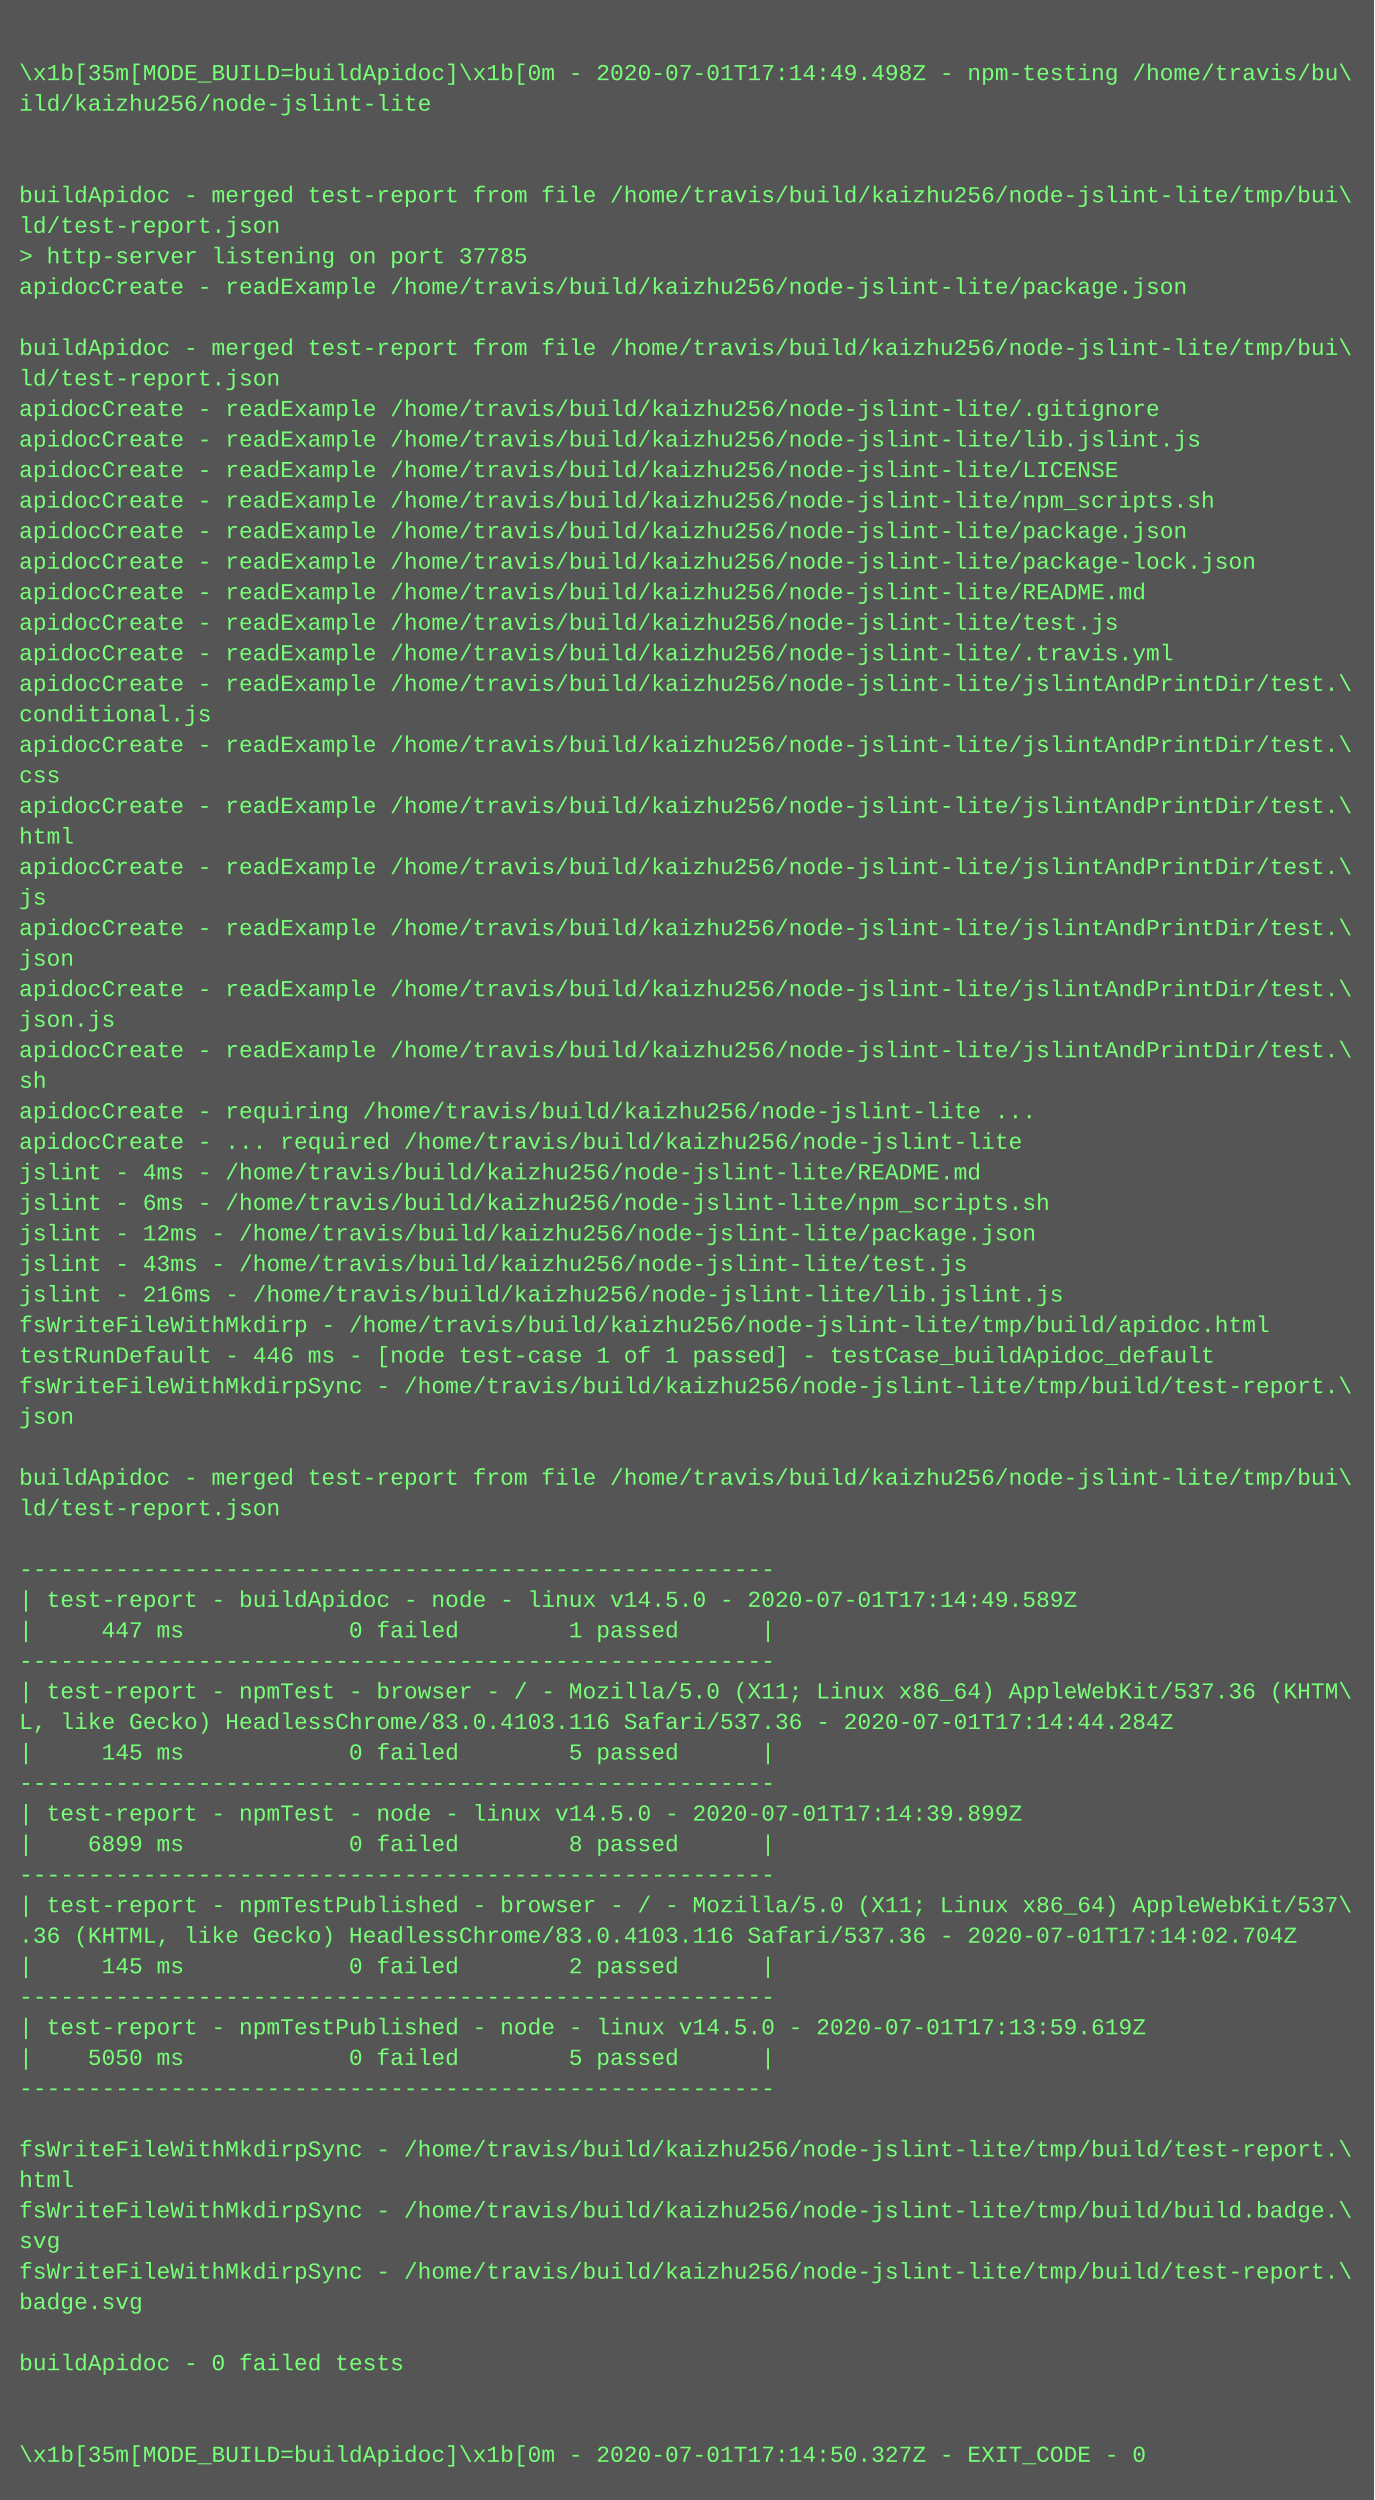
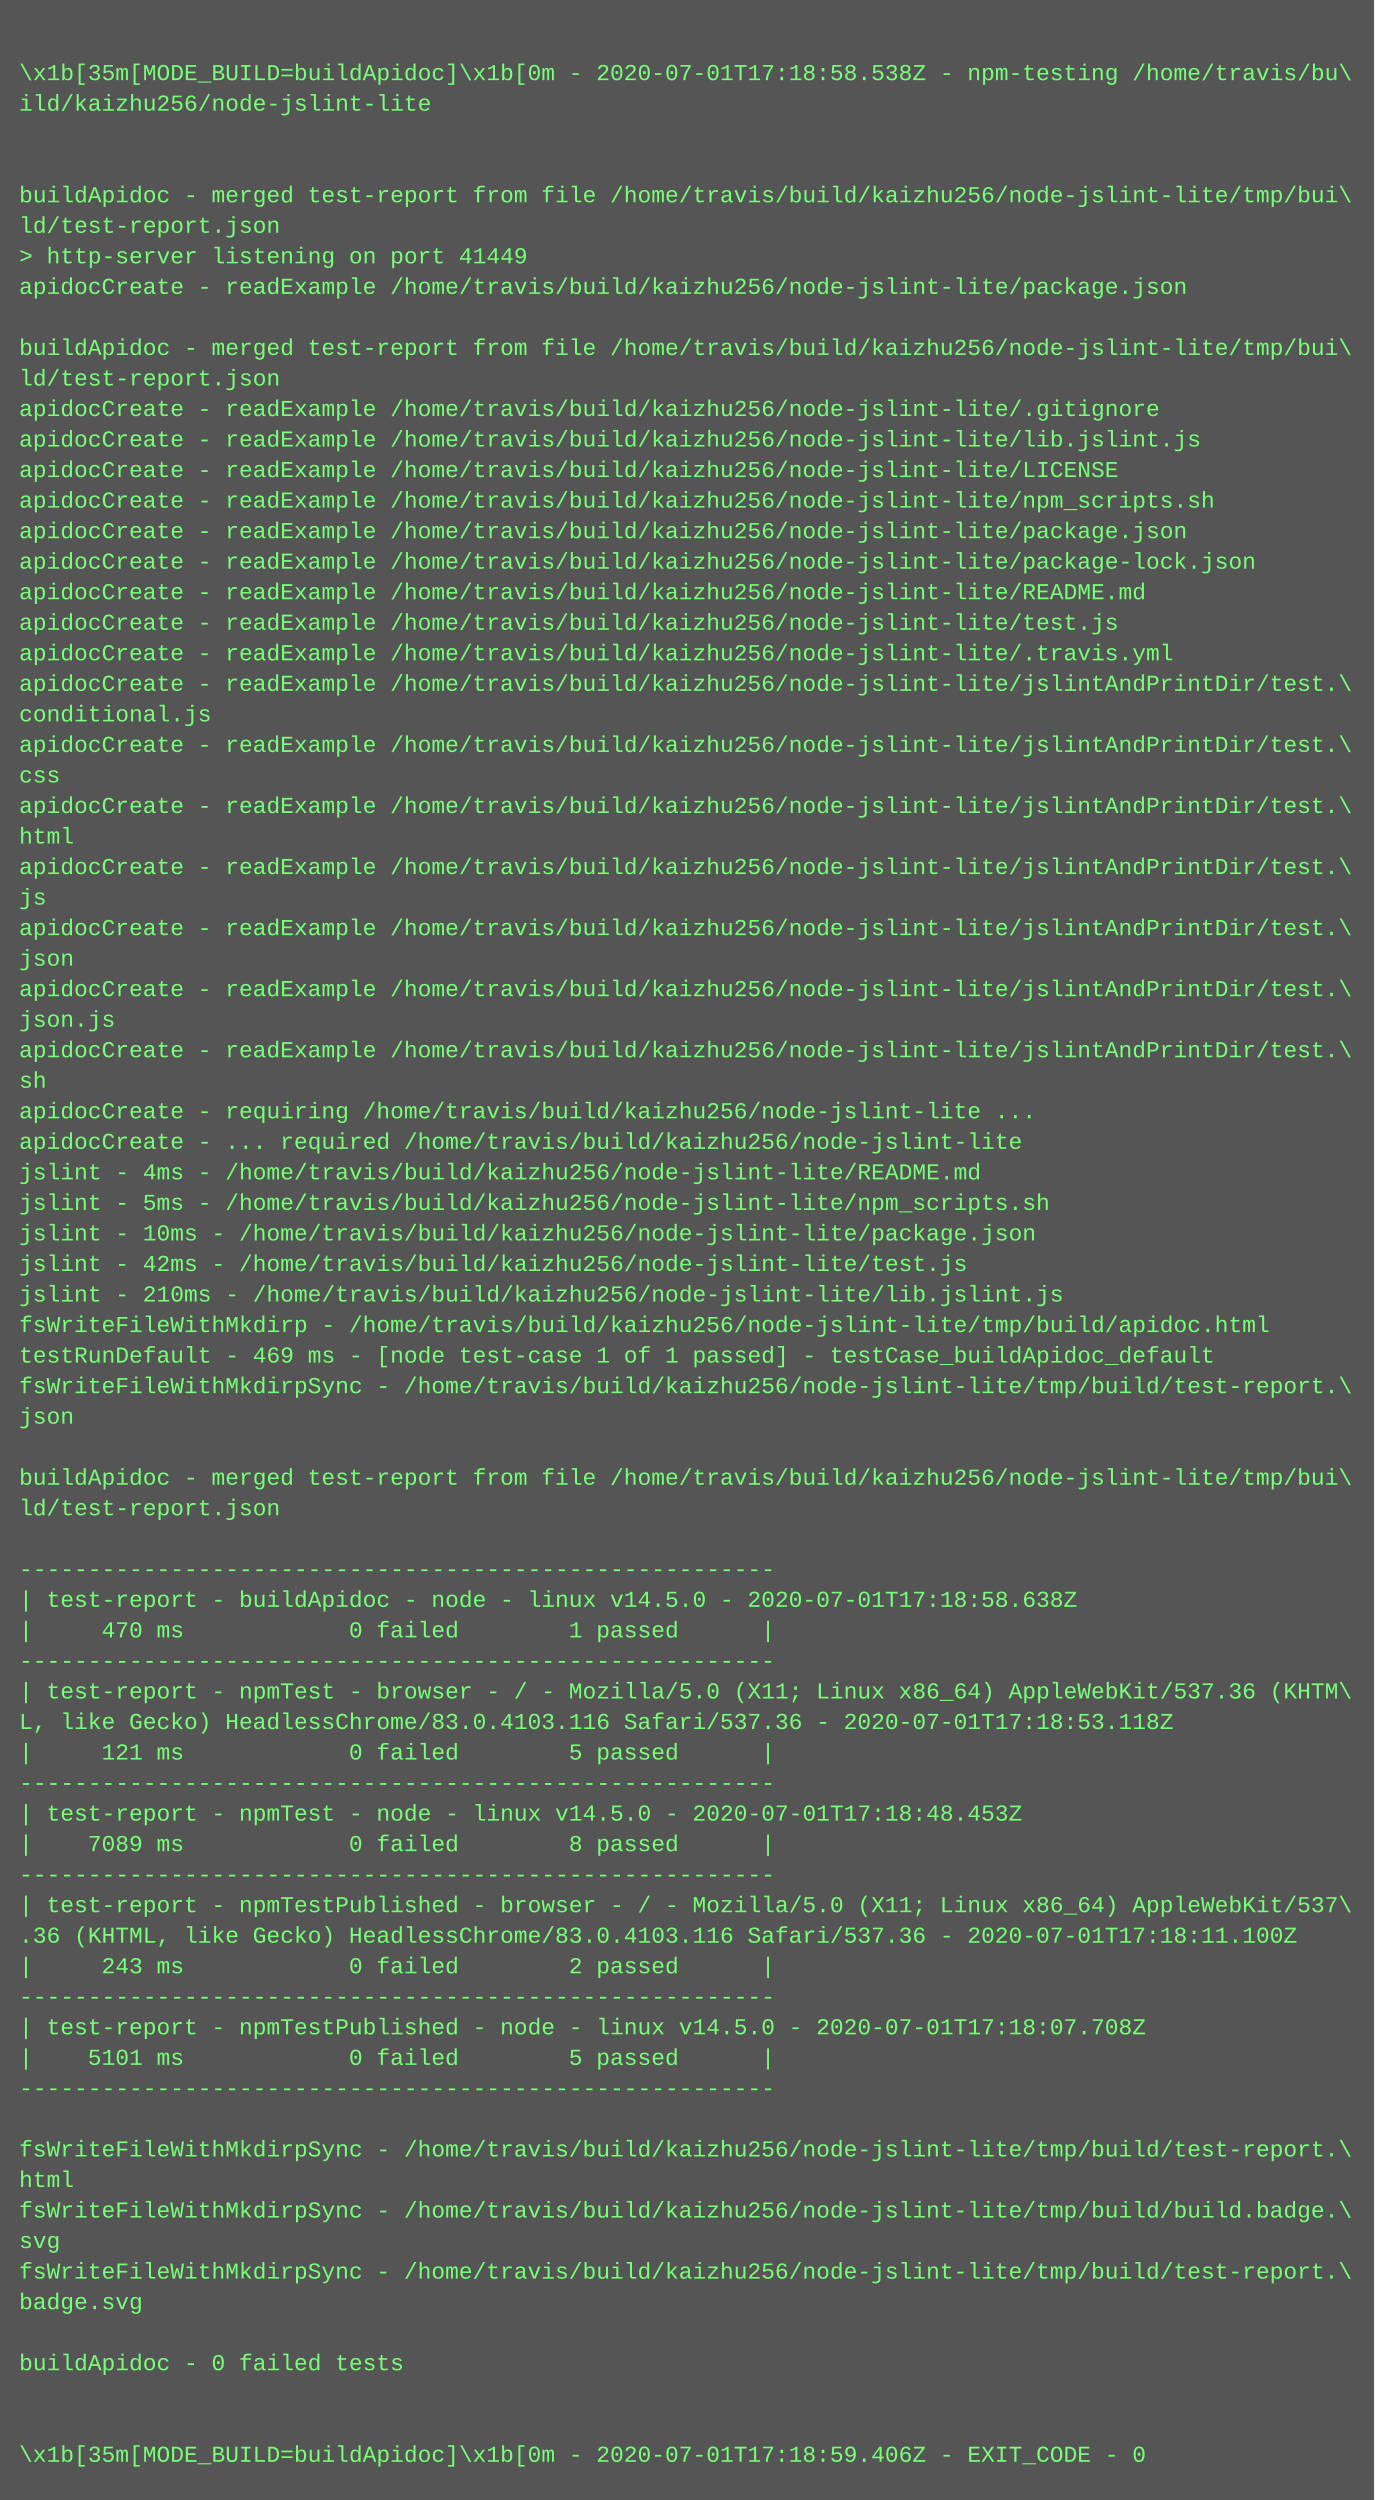
<svg xmlns="http://www.w3.org/2000/svg" height="1310" width="720">
  <rect height="1310" fill="#555" width="720" />
  <text fill="#7f7" font-family="Courier New" font-size="12" xml:space="preserve">
    <tspan x="10" y="26" />
-     <tspan x="10" y="42">\x1b[35m[MODE_BUILD=buildApidoc]\x1b[0m - 2020-07-01T17:14:49.498Z - npm-testing /home/travis/bu\</tspan>
+     <tspan x="10" y="42">\x1b[35m[MODE_BUILD=buildApidoc]\x1b[0m - 2020-07-01T17:18:58.538Z - npm-testing /home/travis/bu\</tspan>
    <tspan x="10" y="58">ild/kaizhu256/node-jslint-lite</tspan>
    <tspan x="10" y="74" />
    <tspan x="10" y="90" />
    <tspan x="10" y="106">buildApidoc - merged test-report from file /home/travis/build/kaizhu256/node-jslint-lite/tmp/bui\</tspan>
    <tspan x="10" y="122">ld/test-report.json</tspan>
-     <tspan x="10" y="138">&gt; http-server listening on port 37785</tspan>
+     <tspan x="10" y="138">&gt; http-server listening on port 41449</tspan>
    <tspan x="10" y="154">apidocCreate - readExample /home/travis/build/kaizhu256/node-jslint-lite/package.json</tspan>
    <tspan x="10" y="170" />
    <tspan x="10" y="186">buildApidoc - merged test-report from file /home/travis/build/kaizhu256/node-jslint-lite/tmp/bui\</tspan>
    <tspan x="10" y="202">ld/test-report.json</tspan>
    <tspan x="10" y="218">apidocCreate - readExample /home/travis/build/kaizhu256/node-jslint-lite/.gitignore</tspan>
    <tspan x="10" y="234">apidocCreate - readExample /home/travis/build/kaizhu256/node-jslint-lite/lib.jslint.js</tspan>
    <tspan x="10" y="250">apidocCreate - readExample /home/travis/build/kaizhu256/node-jslint-lite/LICENSE</tspan>
    <tspan x="10" y="266">apidocCreate - readExample /home/travis/build/kaizhu256/node-jslint-lite/npm_scripts.sh</tspan>
    <tspan x="10" y="282">apidocCreate - readExample /home/travis/build/kaizhu256/node-jslint-lite/package.json</tspan>
    <tspan x="10" y="298">apidocCreate - readExample /home/travis/build/kaizhu256/node-jslint-lite/package-lock.json</tspan>
    <tspan x="10" y="314">apidocCreate - readExample /home/travis/build/kaizhu256/node-jslint-lite/README.md</tspan>
    <tspan x="10" y="330">apidocCreate - readExample /home/travis/build/kaizhu256/node-jslint-lite/test.js</tspan>
    <tspan x="10" y="346">apidocCreate - readExample /home/travis/build/kaizhu256/node-jslint-lite/.travis.yml</tspan>
    <tspan x="10" y="362">apidocCreate - readExample /home/travis/build/kaizhu256/node-jslint-lite/jslintAndPrintDir/test.\</tspan>
    <tspan x="10" y="378">conditional.js</tspan>
    <tspan x="10" y="394">apidocCreate - readExample /home/travis/build/kaizhu256/node-jslint-lite/jslintAndPrintDir/test.\</tspan>
    <tspan x="10" y="410">css</tspan>
    <tspan x="10" y="426">apidocCreate - readExample /home/travis/build/kaizhu256/node-jslint-lite/jslintAndPrintDir/test.\</tspan>
    <tspan x="10" y="442">html</tspan>
    <tspan x="10" y="458">apidocCreate - readExample /home/travis/build/kaizhu256/node-jslint-lite/jslintAndPrintDir/test.\</tspan>
    <tspan x="10" y="474">js</tspan>
    <tspan x="10" y="490">apidocCreate - readExample /home/travis/build/kaizhu256/node-jslint-lite/jslintAndPrintDir/test.\</tspan>
    <tspan x="10" y="506">json</tspan>
    <tspan x="10" y="522">apidocCreate - readExample /home/travis/build/kaizhu256/node-jslint-lite/jslintAndPrintDir/test.\</tspan>
    <tspan x="10" y="538">json.js</tspan>
    <tspan x="10" y="554">apidocCreate - readExample /home/travis/build/kaizhu256/node-jslint-lite/jslintAndPrintDir/test.\</tspan>
    <tspan x="10" y="570">sh</tspan>
    <tspan x="10" y="586">apidocCreate - requiring /home/travis/build/kaizhu256/node-jslint-lite ...</tspan>
    <tspan x="10" y="602">apidocCreate - ... required /home/travis/build/kaizhu256/node-jslint-lite</tspan>
    <tspan x="10" y="618">jslint - 4ms - /home/travis/build/kaizhu256/node-jslint-lite/README.md</tspan>
-     <tspan x="10" y="634">jslint - 6ms - /home/travis/build/kaizhu256/node-jslint-lite/npm_scripts.sh</tspan>
-     <tspan x="10" y="650">jslint - 12ms - /home/travis/build/kaizhu256/node-jslint-lite/package.json</tspan>
-     <tspan x="10" y="666">jslint - 43ms - /home/travis/build/kaizhu256/node-jslint-lite/test.js</tspan>
-     <tspan x="10" y="682">jslint - 216ms - /home/travis/build/kaizhu256/node-jslint-lite/lib.jslint.js</tspan>
+     <tspan x="10" y="634">jslint - 5ms - /home/travis/build/kaizhu256/node-jslint-lite/npm_scripts.sh</tspan>
+     <tspan x="10" y="650">jslint - 10ms - /home/travis/build/kaizhu256/node-jslint-lite/package.json</tspan>
+     <tspan x="10" y="666">jslint - 42ms - /home/travis/build/kaizhu256/node-jslint-lite/test.js</tspan>
+     <tspan x="10" y="682">jslint - 210ms - /home/travis/build/kaizhu256/node-jslint-lite/lib.jslint.js</tspan>
    <tspan x="10" y="698">fsWriteFileWithMkdirp - /home/travis/build/kaizhu256/node-jslint-lite/tmp/build/apidoc.html</tspan>
-     <tspan x="10" y="714">testRunDefault - 446 ms - [node test-case 1 of 1 passed] - testCase_buildApidoc_default</tspan>
+     <tspan x="10" y="714">testRunDefault - 469 ms - [node test-case 1 of 1 passed] - testCase_buildApidoc_default</tspan>
    <tspan x="10" y="730">fsWriteFileWithMkdirpSync - /home/travis/build/kaizhu256/node-jslint-lite/tmp/build/test-report.\</tspan>
    <tspan x="10" y="746">json</tspan>
    <tspan x="10" y="762" />
    <tspan x="10" y="778">buildApidoc - merged test-report from file /home/travis/build/kaizhu256/node-jslint-lite/tmp/bui\</tspan>
    <tspan x="10" y="794">ld/test-report.json</tspan>
    <tspan x="10" y="810" />
    <tspan x="10" y="826">-------------------------------------------------------</tspan>
-     <tspan x="10" y="842">| test-report - buildApidoc - node - linux v14.5.0 - 2020-07-01T17:14:49.589Z</tspan>
-     <tspan x="10" y="858">|     447 ms            0 failed        1 passed      |</tspan>
+     <tspan x="10" y="842">| test-report - buildApidoc - node - linux v14.5.0 - 2020-07-01T17:18:58.638Z</tspan>
+     <tspan x="10" y="858">|     470 ms            0 failed        1 passed      |</tspan>
    <tspan x="10" y="874">-------------------------------------------------------</tspan>
    <tspan x="10" y="890">| test-report - npmTest - browser - / - Mozilla/5.0 (X11; Linux x86_64) AppleWebKit/537.36 (KHTM\</tspan>
-     <tspan x="10" y="906">L, like Gecko) HeadlessChrome/83.0.4103.116 Safari/537.36 - 2020-07-01T17:14:44.284Z</tspan>
-     <tspan x="10" y="922">|     145 ms            0 failed        5 passed      |</tspan>
+     <tspan x="10" y="906">L, like Gecko) HeadlessChrome/83.0.4103.116 Safari/537.36 - 2020-07-01T17:18:53.118Z</tspan>
+     <tspan x="10" y="922">|     121 ms            0 failed        5 passed      |</tspan>
    <tspan x="10" y="938">-------------------------------------------------------</tspan>
-     <tspan x="10" y="954">| test-report - npmTest - node - linux v14.5.0 - 2020-07-01T17:14:39.899Z</tspan>
-     <tspan x="10" y="970">|    6899 ms            0 failed        8 passed      |</tspan>
+     <tspan x="10" y="954">| test-report - npmTest - node - linux v14.5.0 - 2020-07-01T17:18:48.453Z</tspan>
+     <tspan x="10" y="970">|    7089 ms            0 failed        8 passed      |</tspan>
    <tspan x="10" y="986">-------------------------------------------------------</tspan>
    <tspan x="10" y="1002">| test-report - npmTestPublished - browser - / - Mozilla/5.0 (X11; Linux x86_64) AppleWebKit/537\</tspan>
-     <tspan x="10" y="1018">.36 (KHTML, like Gecko) HeadlessChrome/83.0.4103.116 Safari/537.36 - 2020-07-01T17:14:02.704Z</tspan>
-     <tspan x="10" y="1034">|     145 ms            0 failed        2 passed      |</tspan>
+     <tspan x="10" y="1018">.36 (KHTML, like Gecko) HeadlessChrome/83.0.4103.116 Safari/537.36 - 2020-07-01T17:18:11.100Z</tspan>
+     <tspan x="10" y="1034">|     243 ms            0 failed        2 passed      |</tspan>
    <tspan x="10" y="1050">-------------------------------------------------------</tspan>
-     <tspan x="10" y="1066">| test-report - npmTestPublished - node - linux v14.5.0 - 2020-07-01T17:13:59.619Z</tspan>
-     <tspan x="10" y="1082">|    5050 ms            0 failed        5 passed      |</tspan>
+     <tspan x="10" y="1066">| test-report - npmTestPublished - node - linux v14.5.0 - 2020-07-01T17:18:07.708Z</tspan>
+     <tspan x="10" y="1082">|    5101 ms            0 failed        5 passed      |</tspan>
    <tspan x="10" y="1098">-------------------------------------------------------</tspan>
    <tspan x="10" y="1114" />
    <tspan x="10" y="1130">fsWriteFileWithMkdirpSync - /home/travis/build/kaizhu256/node-jslint-lite/tmp/build/test-report.\</tspan>
    <tspan x="10" y="1146">html</tspan>
    <tspan x="10" y="1162">fsWriteFileWithMkdirpSync - /home/travis/build/kaizhu256/node-jslint-lite/tmp/build/build.badge.\</tspan>
    <tspan x="10" y="1178">svg</tspan>
    <tspan x="10" y="1194">fsWriteFileWithMkdirpSync - /home/travis/build/kaizhu256/node-jslint-lite/tmp/build/test-report.\</tspan>
    <tspan x="10" y="1210">badge.svg</tspan>
    <tspan x="10" y="1226" />
    <tspan x="10" y="1242">buildApidoc - 0 failed tests</tspan>
    <tspan x="10" y="1258" />
    <tspan x="10" y="1274" />
-     <tspan x="10" y="1290">\x1b[35m[MODE_BUILD=buildApidoc]\x1b[0m - 2020-07-01T17:14:50.327Z - EXIT_CODE - 0</tspan>
+     <tspan x="10" y="1290">\x1b[35m[MODE_BUILD=buildApidoc]\x1b[0m - 2020-07-01T17:18:59.406Z - EXIT_CODE - 0</tspan>
  </text>
</svg>
